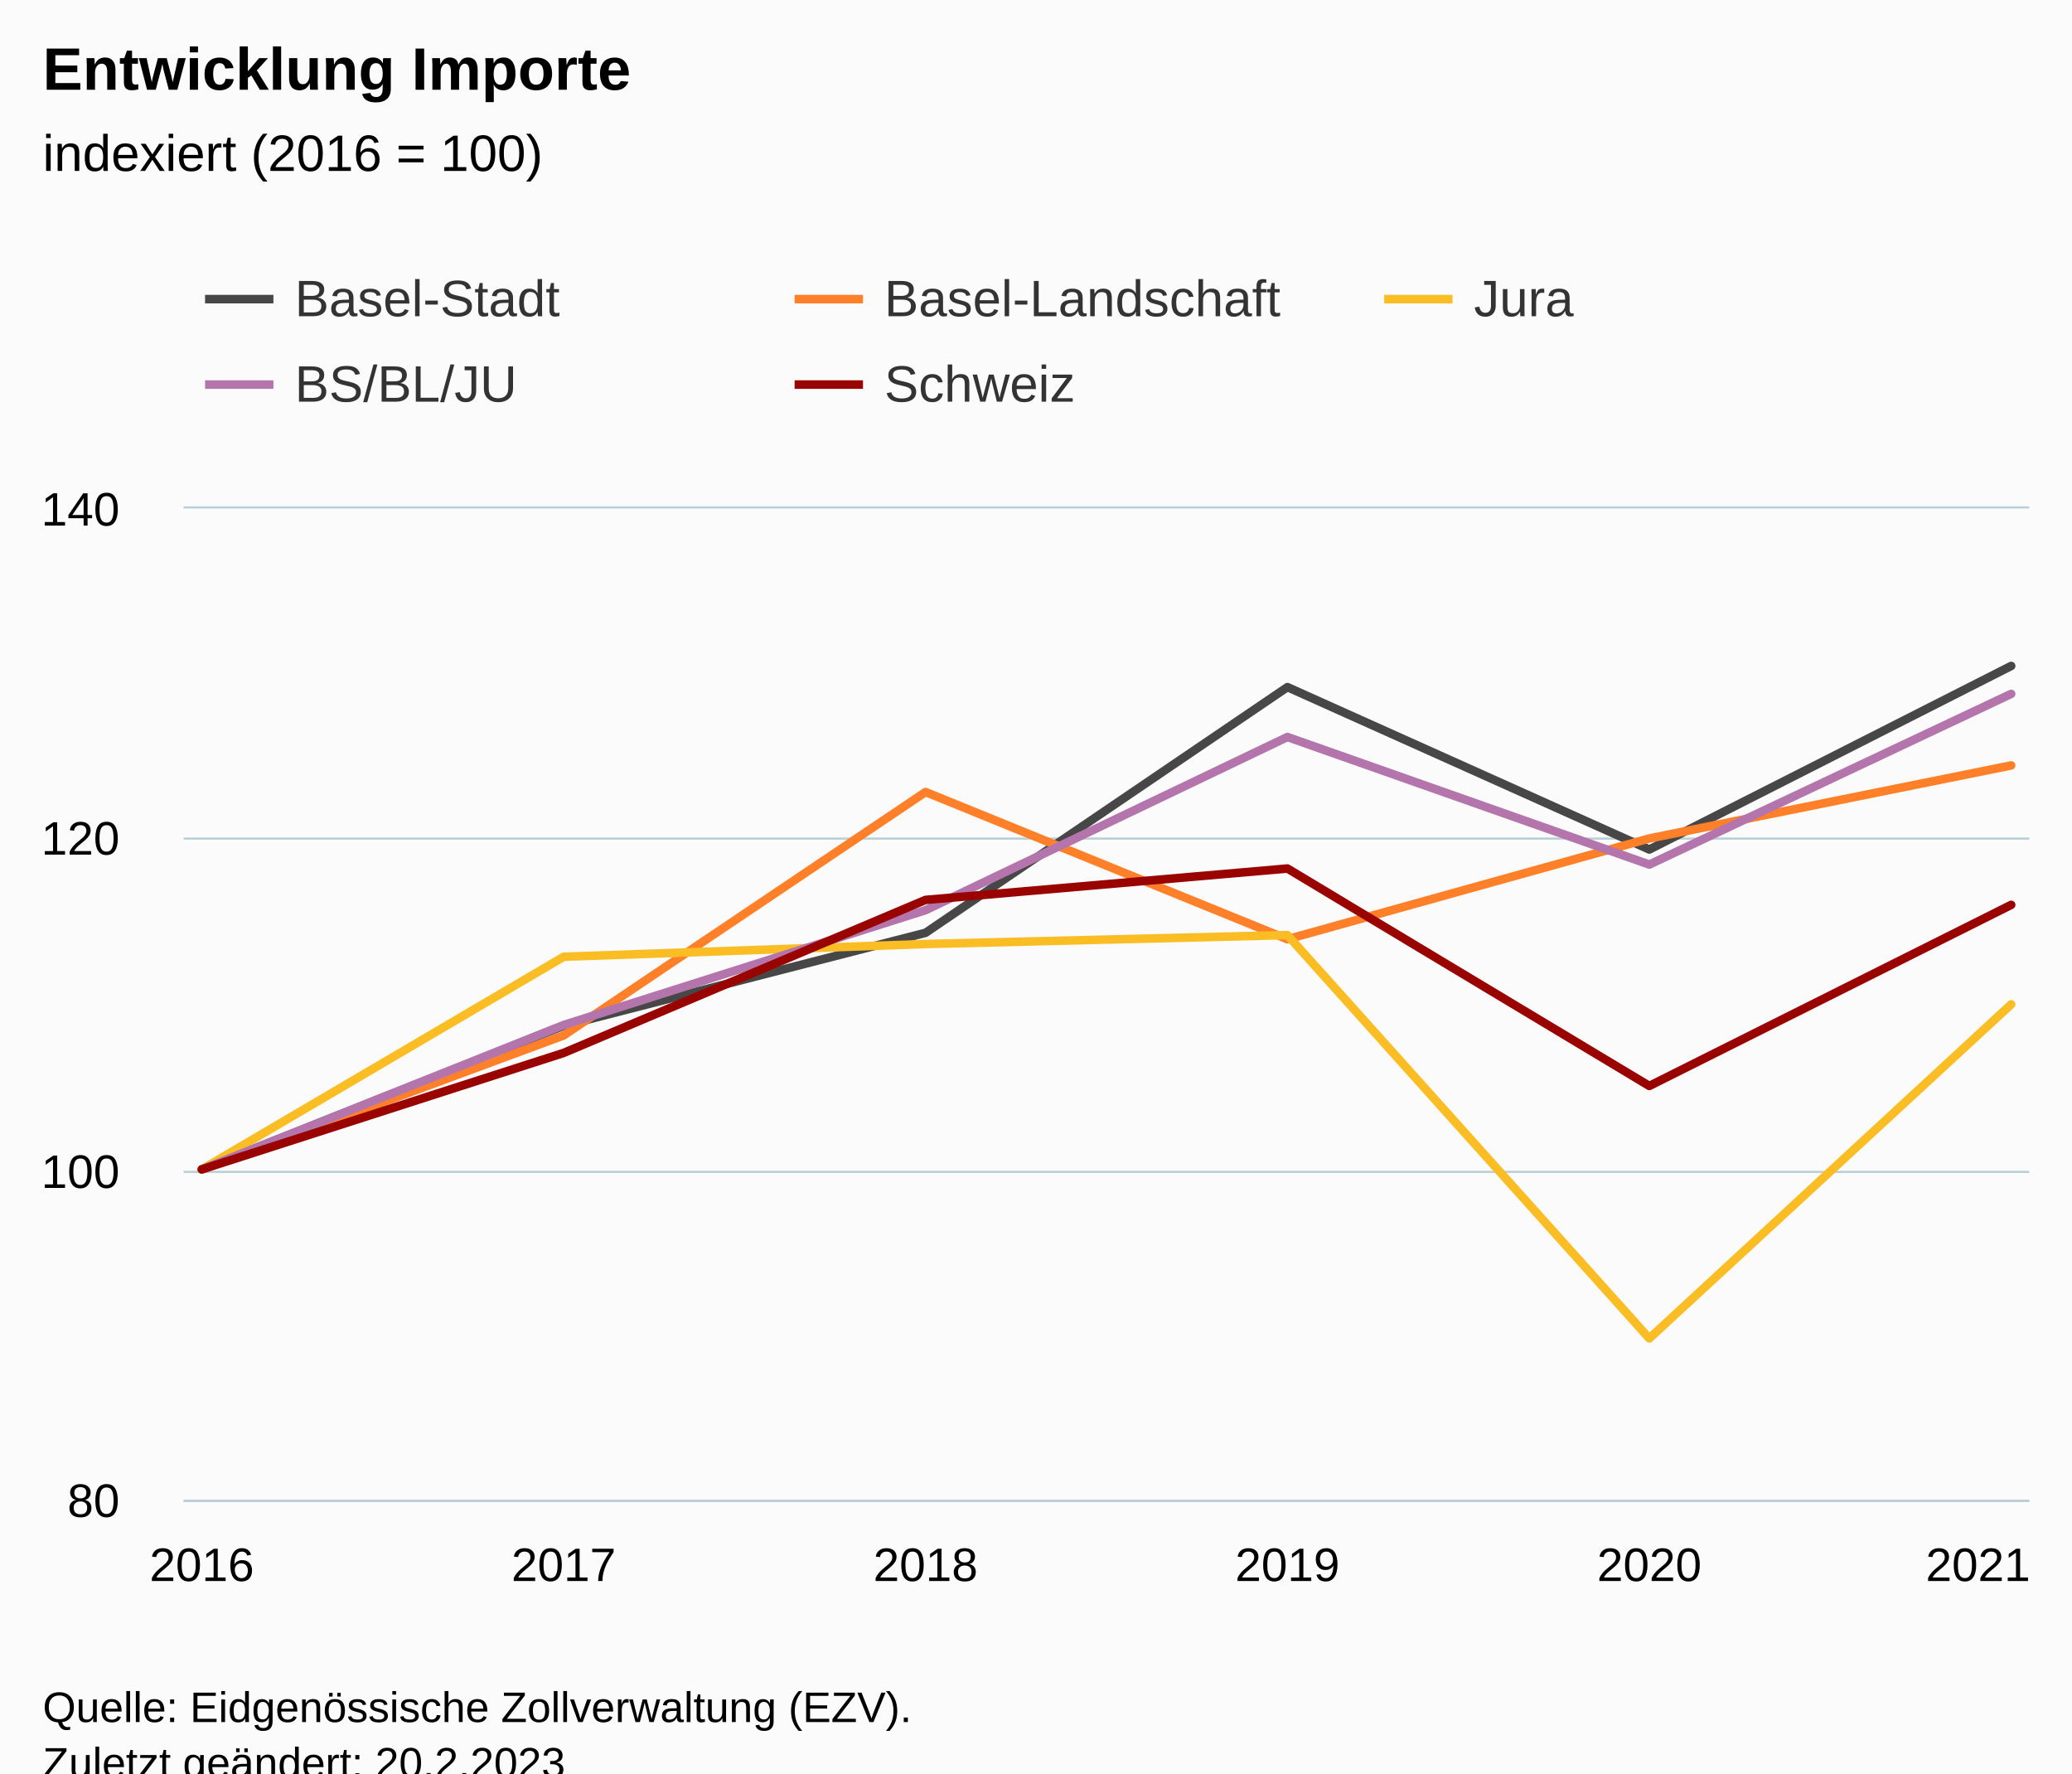
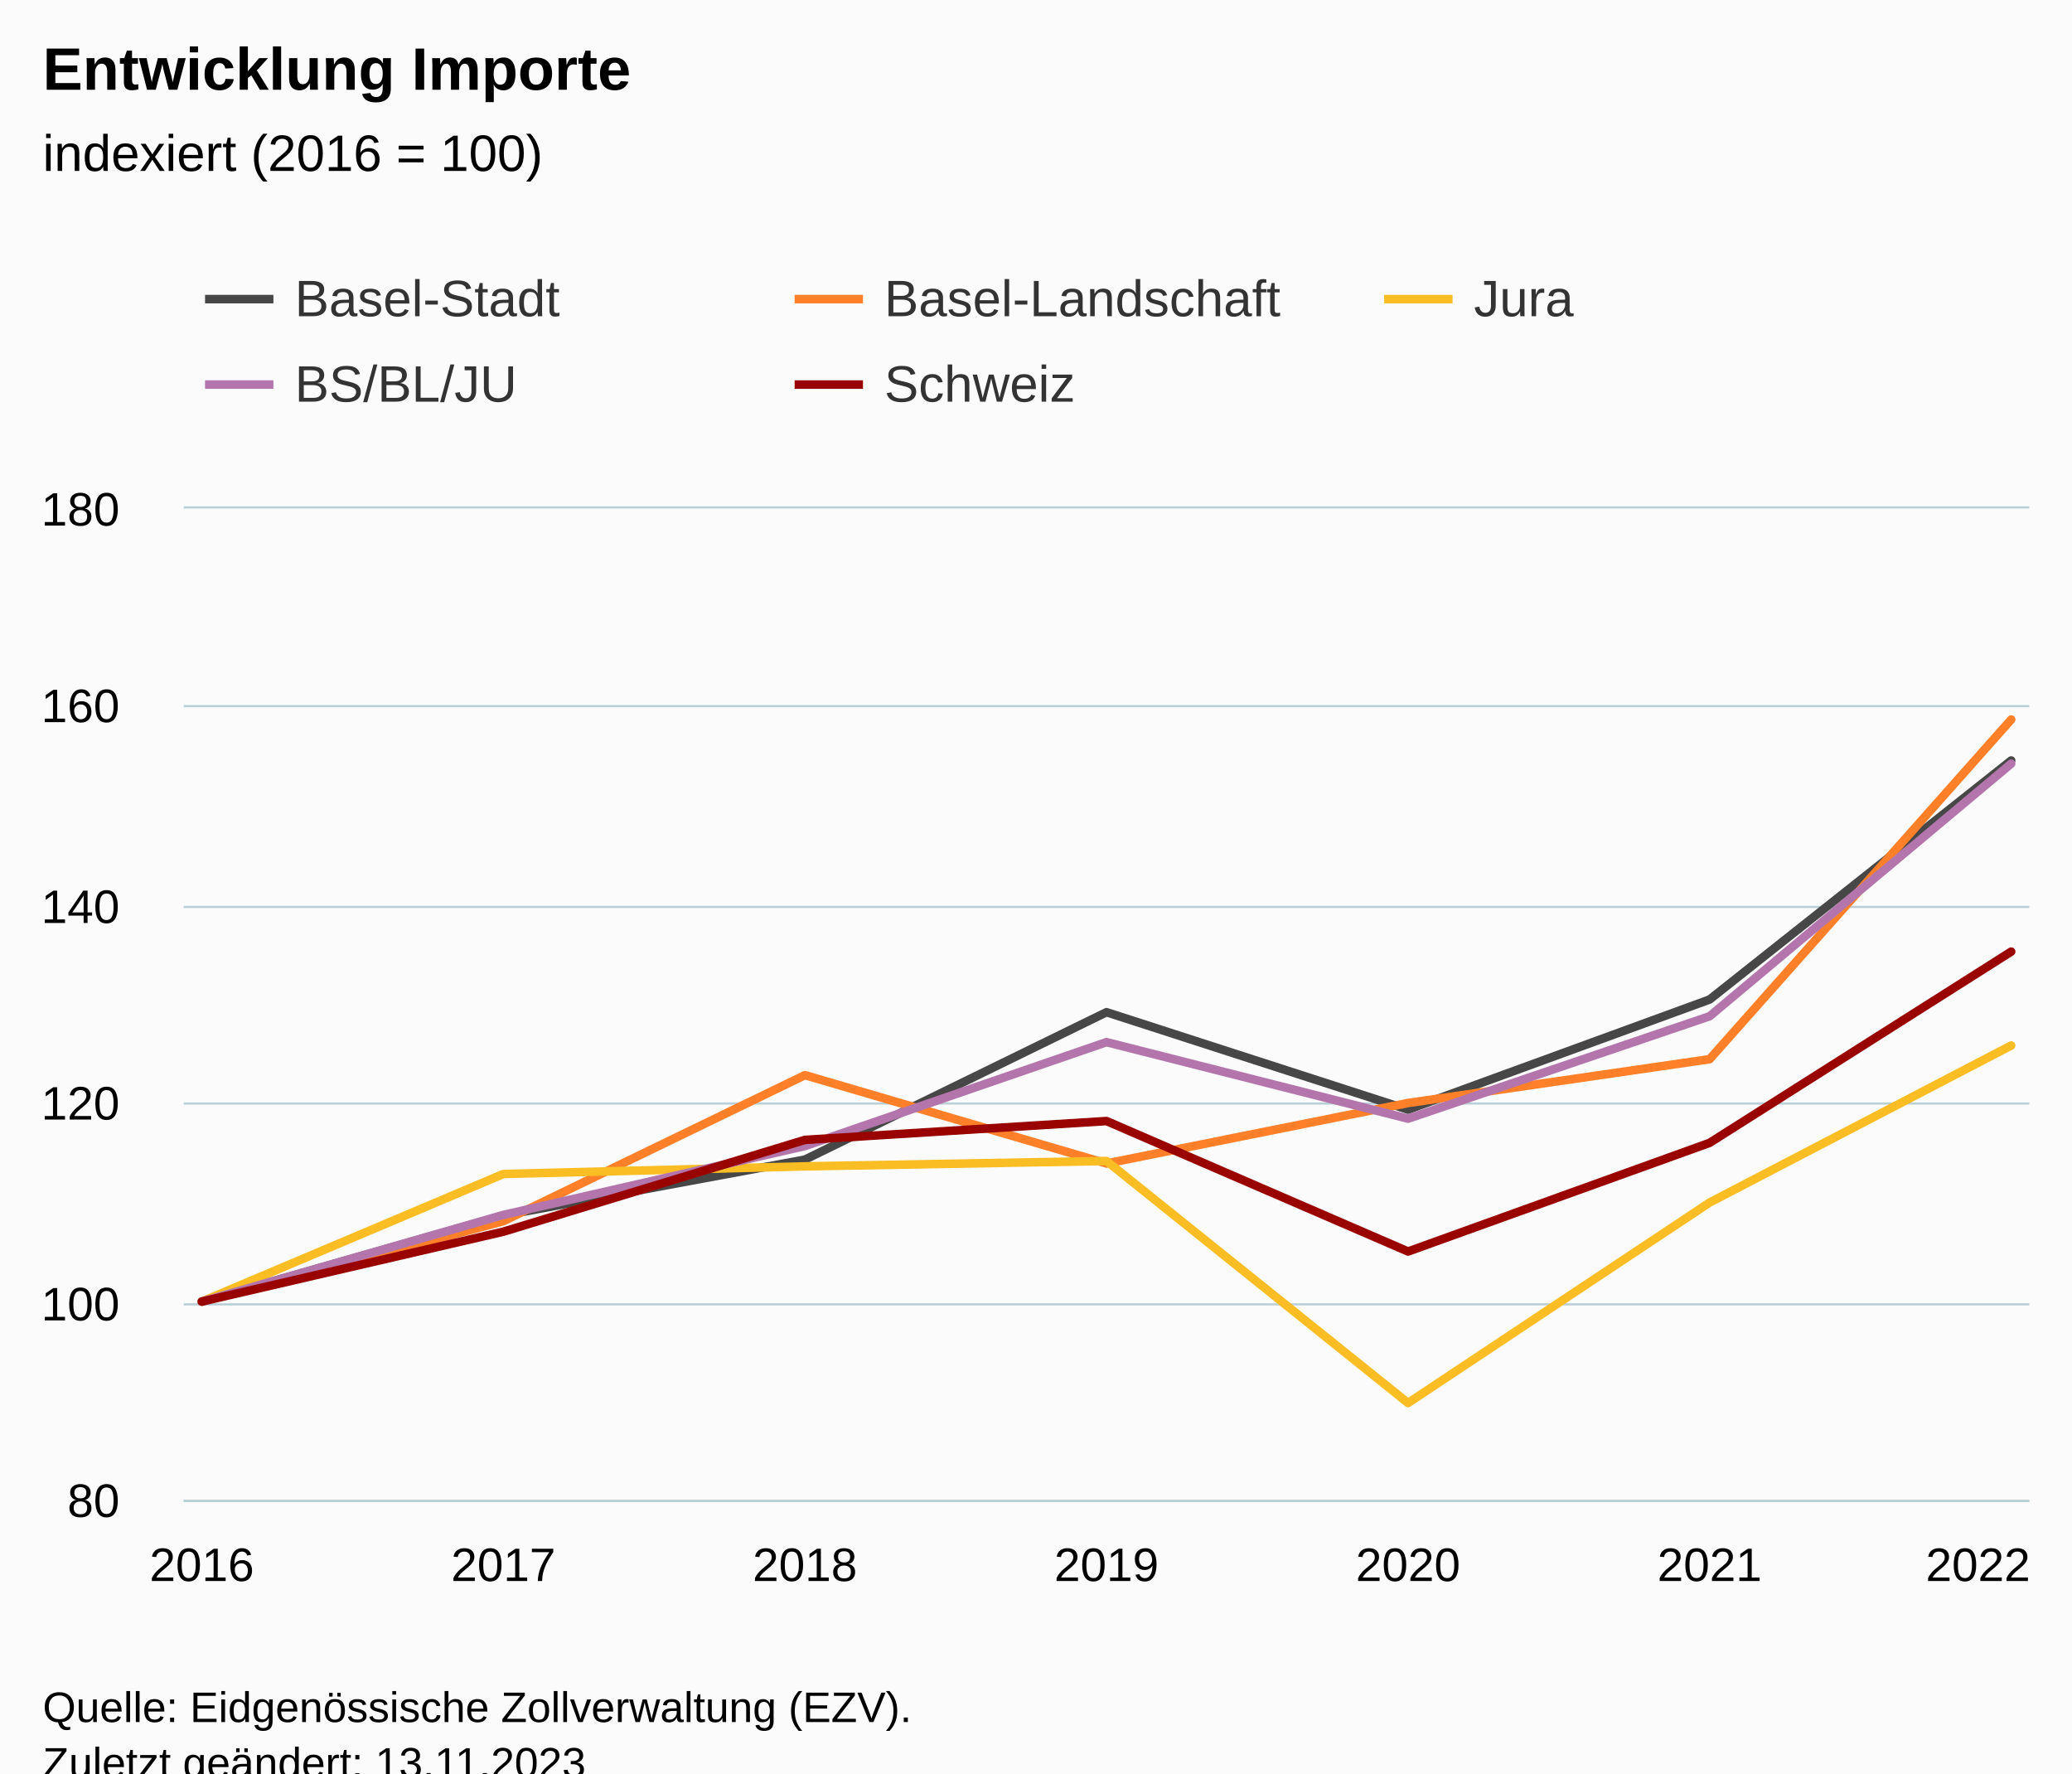
<svg xmlns="http://www.w3.org/2000/svg" version="1.1" class="highcharts-root" style="font-family:Arial;font-size:12px;" viewBox="0 0 485 415">
  <defs>
-     <clipPath id="highcharts-el90zhx-37-">
+     <clipPath id="highcharts-k5opjv0-42-">
      <rect x="0" y="0" width="432" height="232" fill="none" />
    </clipPath>
-     <clipPath id="highcharts-el90zhx-44-">
+     <clipPath id="highcharts-k5opjv0-50-">
      <rect x="0" y="0" width="432" height="232" fill="none" />
    </clipPath>
-     <clipPath id="highcharts-el90zhx-69-">
+     <clipPath id="highcharts-k5opjv0-79-">
      <rect x="43" y="119" width="432" height="232" fill="none" />
    </clipPath>
  </defs>
  <rect fill="#fbfbfb" class="highcharts-background" x="0" y="0" width="485" height="428" rx="0" ry="0" />
  <rect fill="none" class="highcharts-plot-background" x="43" y="119" width="432" height="232" />
  <g class="highcharts-pane-group" data-z-index="0" />
  <g class="highcharts-grid highcharts-xaxis-grid" data-z-index="1">
    <path fill="none" data-z-index="1" class="highcharts-grid-line" d="M 46.5 119 L 46.5 351" opacity="1" />
-     <path fill="none" data-z-index="1" class="highcharts-grid-line" d="M 131.5 119 L 131.5 351" opacity="1" />
-     <path fill="none" data-z-index="1" class="highcharts-grid-line" d="M 216.5 119 L 216.5 351" opacity="1" />
-     <path fill="none" data-z-index="1" class="highcharts-grid-line" d="M 300.5 119 L 300.5 351" opacity="1" />
-     <path fill="none" data-z-index="1" class="highcharts-grid-line" d="M 385.5 119 L 385.5 351" opacity="1" />
+     <path fill="none" data-z-index="1" class="highcharts-grid-line" d="M 117.5 119 L 117.5 351" opacity="1" />
+     <path fill="none" data-z-index="1" class="highcharts-grid-line" d="M 187.5 119 L 187.5 351" opacity="1" />
+     <path fill="none" data-z-index="1" class="highcharts-grid-line" d="M 258.5 119 L 258.5 351" opacity="1" />
+     <path fill="none" data-z-index="1" class="highcharts-grid-line" d="M 329.5 119 L 329.5 351" opacity="1" />
+     <path fill="none" data-z-index="1" class="highcharts-grid-line" d="M 399.5 119 L 399.5 351" opacity="1" />
    <path fill="none" data-z-index="1" class="highcharts-grid-line" d="M 470.5 119 L 470.5 351" opacity="1" />
  </g>
  <g class="highcharts-grid highcharts-yaxis-grid" data-z-index="1">
    <path fill="none" stroke="#B9CFD7" stroke-width="0.5" data-z-index="1" class="highcharts-grid-line" d="M 43 351.25 L 475 351.25" opacity="1" />
-     <path fill="none" stroke="#B9CFD7" stroke-width="0.5" data-z-index="1" class="highcharts-grid-line" d="M 43 274.25 L 475 274.25" opacity="1" />
-     <path fill="none" stroke="#B9CFD7" stroke-width="0.5" data-z-index="1" class="highcharts-grid-line" d="M 43 196.25 L 475 196.25" opacity="1" />
+     <path fill="none" stroke="#B9CFD7" stroke-width="0.5" data-z-index="1" class="highcharts-grid-line" d="M 43 305.25 L 475 305.25" opacity="1" />
+     <path fill="none" stroke="#B9CFD7" stroke-width="0.5" data-z-index="1" class="highcharts-grid-line" d="M 43 258.25 L 475 258.25" opacity="1" />
+     <path fill="none" stroke="#B9CFD7" stroke-width="0.5" data-z-index="1" class="highcharts-grid-line" d="M 43 212.25 L 475 212.25" opacity="1" />
+     <path fill="none" stroke="#B9CFD7" stroke-width="0.5" data-z-index="1" class="highcharts-grid-line" d="M 43 165.25 L 475 165.25" opacity="1" />
    <path fill="none" stroke="#B9CFD7" stroke-width="0.5" data-z-index="1" class="highcharts-grid-line" d="M 43 118.75 L 475 118.75" opacity="1" />
  </g>
  <rect fill="none" class="highcharts-plot-border" data-z-index="1" x="43" y="119" width="432" height="232" />
  <g class="highcharts-axis highcharts-xaxis" data-z-index="2">
    <path fill="none" class="highcharts-axis-line" stroke="#B9CFD7" stroke-width="0.5" data-z-index="7" d="M 43 351.25 L 475 351.25" />
  </g>
  <g class="highcharts-axis highcharts-yaxis" data-z-index="2">
    <path fill="none" class="highcharts-axis-line" data-z-index="7" d="M 43 119 L 43 351" />
  </g>
  <g class="highcharts-series-group" data-z-index="3">
-     <g class="highcharts-series highcharts-series-0 highcharts-line-series" data-z-index="0.1" opacity="1" transform="translate(43,119) scale(1 1)" clip-path="url(#highcharts-el90zhx-44-)">
-       <path fill="none" d="M 4.235 154.667 L 88.941 121.065 L 173.647 99.296 L 258.353 41.799 L 343.059 79.808 L 427.765 36.849" class="highcharts-graph" data-z-index="1" stroke="#474747" stroke-width="2" stroke-linejoin="round" stroke-linecap="round" />
+     <g class="highcharts-series highcharts-series-0 highcharts-line-series" data-z-index="0.1" opacity="1" transform="translate(43,119) scale(1 1)" clip-path="url(#highcharts-k5opjv0-50-)">
+       <path fill="none" d="M 4.235 185.6 L 74.824 165.439 L 145.412 152.378 L 216 117.879 L 286.588 140.685 L 357.176 114.91 L 427.765 58.974" class="highcharts-graph" data-z-index="1" stroke="#474747" stroke-width="2" stroke-linejoin="round" stroke-linecap="round" />
    </g>
    <g class="highcharts-markers highcharts-series-0 highcharts-line-series" data-z-index="0.1" opacity="1" transform="translate(43,119) scale(1 1)" clip-path="none" />
-     <g class="highcharts-series highcharts-series-1 highcharts-line-series" data-z-index="0.1" opacity="1" transform="translate(43,119) scale(1 1)" clip-path="url(#highcharts-el90zhx-44-)">
-       <path fill="none" d="M 4.235 154.667 L 88.941 123.308 L 173.647 66.352 L 258.353 100.804 L 343.059 77.217 L 427.765 60.127" class="highcharts-graph" data-z-index="1" stroke="#FF8028" stroke-width="2" stroke-linejoin="round" stroke-linecap="round" />
+     <g class="highcharts-series highcharts-series-1 highcharts-line-series" data-z-index="0.1" opacity="1" transform="translate(43,119) scale(1 1)" clip-path="url(#highcharts-k5opjv0-50-)">
+       <path fill="none" d="M 4.235 185.6 L 74.824 166.785 L 145.412 132.611 L 216 153.282 L 286.588 139.13 L 357.176 128.876 L 427.765 49.393" class="highcharts-graph" data-z-index="1" stroke="#FF8028" stroke-width="2" stroke-linejoin="round" stroke-linecap="round" />
    </g>
    <g class="highcharts-markers highcharts-series-1 highcharts-line-series" data-z-index="0.1" opacity="1" transform="translate(43,119) scale(1 1)" clip-path="none" />
-     <g class="highcharts-series highcharts-series-2 highcharts-line-series" data-z-index="0.1" opacity="1" transform="translate(43,119) scale(1 1)" clip-path="url(#highcharts-el90zhx-44-)">
-       <path fill="none" d="M 4.235 154.667 L 88.941 104.903 L 173.647 101.925 L 258.353 99.837 L 343.059 194.223 L 427.765 116.039" class="highcharts-graph" data-z-index="1" stroke="#FABD24" stroke-width="2" stroke-linejoin="round" stroke-linecap="round" />
+     <g class="highcharts-series highcharts-series-2 highcharts-line-series" data-z-index="0.1" opacity="1" transform="translate(43,119) scale(1 1)" clip-path="url(#highcharts-k5opjv0-50-)">
+       <path fill="none" d="M 4.235 185.6 L 74.824 155.742 L 145.412 153.955 L 216 152.702 L 286.588 209.334 L 357.176 162.423 L 427.765 125.674" class="highcharts-graph" data-z-index="1" stroke="#FABD24" stroke-width="2" stroke-linejoin="round" stroke-linecap="round" />
    </g>
    <g class="highcharts-markers highcharts-series-2 highcharts-line-series" data-z-index="0.1" opacity="1" transform="translate(43,119) scale(1 1)" clip-path="none" />
-     <g class="highcharts-series highcharts-series-3 highcharts-line-series" data-z-index="0.1" opacity="1" transform="translate(43,119) scale(1 1)" clip-path="url(#highcharts-el90zhx-44-)">
-       <path fill="none" d="M 4.235 154.667 L 88.941 120.872 L 173.647 93.999 L 258.353 53.476 L 343.059 83.327 L 427.765 43.384" class="highcharts-graph" data-z-index="1" stroke="#B375AB" stroke-width="2" stroke-linejoin="round" stroke-linecap="round" />
+     <g class="highcharts-series highcharts-series-3 highcharts-line-series" data-z-index="0.1" opacity="1" transform="translate(43,119) scale(1 1)" clip-path="url(#highcharts-k5opjv0-50-)">
+       <path fill="none" d="M 4.235 185.6 L 74.824 165.323 L 145.412 149.199 L 216 124.886 L 286.588 142.796 L 357.176 118.83 L 427.765 59.717" class="highcharts-graph" data-z-index="1" stroke="#B375AB" stroke-width="2" stroke-linejoin="round" stroke-linecap="round" />
    </g>
    <g class="highcharts-markers highcharts-series-3 highcharts-line-series" data-z-index="0.1" opacity="1" transform="translate(43,119) scale(1 1)" clip-path="none" />
-     <g class="highcharts-series highcharts-series-4 highcharts-line-series" data-z-index="0.1" opacity="1" transform="translate(43,119) scale(1 1)" clip-path="url(#highcharts-el90zhx-44-)">
-       <path fill="none" d="M 4.235 154.667 L 88.941 127.407 L 173.647 91.601 L 258.353 84.255 L 343.059 135.14 L 427.765 92.761" class="highcharts-graph" data-z-index="1" stroke="#990300" stroke-width="2" stroke-linejoin="round" stroke-linecap="round" />
+     <g class="highcharts-series highcharts-series-4 highcharts-line-series" data-z-index="0.1" opacity="1" transform="translate(43,119) scale(1 1)" clip-path="url(#highcharts-k5opjv0-50-)">
+       <path fill="none" d="M 4.235 185.6 L 74.824 169.244 L 145.412 147.761 L 216 143.353 L 286.588 173.884 L 357.176 148.457 L 427.765 103.704" class="highcharts-graph" data-z-index="1" stroke="#990300" stroke-width="2" stroke-linejoin="round" stroke-linecap="round" />
    </g>
    <g class="highcharts-markers highcharts-series-4 highcharts-line-series" data-z-index="0.1" opacity="1" transform="translate(43,119) scale(1 1)" clip-path="none" />
  </g>
  <text x="10" text-anchor="start" class="highcharts-title" data-z-index="4" style="color:#000000;font-size:14px;font-weight:bold;fill:#000000;" y="21">
    <tspan>Entwicklung Importe</tspan>
  </text>
  <text x="10" text-anchor="start" class="highcharts-subtitle" data-z-index="4" style="color:#000000;font-size:12px;font-weight:normal;fill:#000000;" y="40">
    <tspan>indexiert (2016 = 100)</tspan>
  </text>
  <text x="10" text-anchor="start" class="highcharts-caption" data-z-index="4" style="color:#666666;fill:#666666;" y="385" />
  <g class="highcharts-legend" data-z-index="7" transform="translate(40,56)">
    <rect fill="none" class="highcharts-legend-box" rx="0" ry="0" x="0" y="0" width="410" height="51" visibility="visible" />
    <g data-z-index="1">
      <g>
        <g class="highcharts-legend-item highcharts-line-series highcharts-color-undefined highcharts-series-0" data-z-index="1" transform="translate(8,3)">
          <path fill="none" d="M 0 11 L 16 11" class="highcharts-graph" stroke="#474747" stroke-width="2" />
          <text x="21" style="color:#333333;cursor:pointer;font-size:12px;font-weight:normal;fill:#333333;" text-anchor="start" data-z-index="2" y="15">
            <tspan>Basel-Stadt</tspan>
          </text>
        </g>
        <g class="highcharts-legend-item highcharts-line-series highcharts-color-undefined highcharts-series-1" data-z-index="1" transform="translate(146,3)">
          <path fill="none" d="M 0 11 L 16 11" class="highcharts-graph" stroke="#FF8028" stroke-width="2" />
          <text x="21" y="15" style="color:#333333;cursor:pointer;font-size:12px;font-weight:normal;fill:#333333;" text-anchor="start" data-z-index="2">
            <tspan>Basel-Landschaft</tspan>
          </text>
        </g>
        <g class="highcharts-legend-item highcharts-line-series highcharts-color-undefined highcharts-series-2" data-z-index="1" transform="translate(284,3)">
          <path fill="none" d="M 0 11 L 16 11" class="highcharts-graph" stroke="#FABD24" stroke-width="2" />
          <text x="21" y="15" style="color:#333333;cursor:pointer;font-size:12px;font-weight:normal;fill:#333333;" text-anchor="start" data-z-index="2">
            <tspan>Jura</tspan>
          </text>
        </g>
        <g class="highcharts-legend-item highcharts-line-series highcharts-color-undefined highcharts-series-3" data-z-index="1" transform="translate(8,23)">
          <path fill="none" d="M 0 11 L 16 11" class="highcharts-graph" stroke="#B375AB" stroke-width="2" />
          <text x="21" y="15" style="color:#333333;cursor:pointer;font-size:12px;font-weight:normal;fill:#333333;" text-anchor="start" data-z-index="2">
            <tspan>BS/BL/JU</tspan>
          </text>
        </g>
        <g class="highcharts-legend-item highcharts-line-series highcharts-color-undefined highcharts-series-4" data-z-index="1" transform="translate(146,23)">
          <path fill="none" d="M 0 11 L 16 11" class="highcharts-graph" stroke="#990300" stroke-width="2" />
          <text x="21" y="15" style="color:#333333;cursor:pointer;font-size:12px;font-weight:normal;fill:#333333;" text-anchor="start" data-z-index="2">
            <tspan>Schweiz</tspan>
          </text>
        </g>
      </g>
    </g>
  </g>
  <g class="highcharts-axis-labels highcharts-xaxis-labels" data-z-index="7">
    <text x="47.235" style="color:#000000;cursor:default;font-size:11px;fill:#000000;" text-anchor="middle" transform="translate(0,0)" y="370" opacity="1">2016</text>
-     <text x="131.941" style="color:#000000;cursor:default;font-size:11px;fill:#000000;" text-anchor="middle" transform="translate(0,0)" y="370" opacity="1">2017</text>
-     <text x="216.647" style="color:#000000;cursor:default;font-size:11px;fill:#000000;" text-anchor="middle" transform="translate(0,0)" y="370" opacity="1">2018</text>
-     <text x="301.353" style="color:#000000;cursor:default;font-size:11px;fill:#000000;" text-anchor="middle" transform="translate(0,0)" y="370" opacity="1">2019</text>
-     <text x="386.059" style="color:#000000;cursor:default;font-size:11px;fill:#000000;" text-anchor="middle" transform="translate(0,0)" y="370" opacity="1">2020</text>
-     <text x="463" style="color:#000000;cursor:default;font-size:11px;fill:#000000;" text-anchor="middle" transform="translate(0,0)" y="370" opacity="1">2021</text>
+     <text x="117.824" style="color:#000000;cursor:default;font-size:11px;fill:#000000;" text-anchor="middle" transform="translate(0,0)" y="370" opacity="1">2017</text>
+     <text x="188.412" style="color:#000000;cursor:default;font-size:11px;fill:#000000;" text-anchor="middle" transform="translate(0,0)" y="370" opacity="1">2018</text>
+     <text x="259" style="color:#000000;cursor:default;font-size:11px;fill:#000000;" text-anchor="middle" transform="translate(0,0)" y="370" opacity="1">2019</text>
+     <text x="329.588" style="color:#000000;cursor:default;font-size:11px;fill:#000000;" text-anchor="middle" transform="translate(0,0)" y="370" opacity="1">2020</text>
+     <text x="400.176" style="color:#000000;cursor:default;font-size:11px;fill:#000000;" text-anchor="middle" transform="translate(0,0)" y="370" opacity="1">2021</text>
+     <text x="463" style="color:#000000;cursor:default;font-size:11px;fill:#000000;" text-anchor="middle" transform="translate(0,0)" y="370" opacity="1">2022</text>
  </g>
  <g class="highcharts-axis-labels highcharts-yaxis-labels" data-z-index="7">
    <text x="28" style="color:#000000;cursor:default;font-size:11px;fill:#000000;" text-anchor="end" transform="translate(0,0)" y="355" opacity="1">80</text>
-     <text x="28" style="color:#000000;cursor:default;font-size:11px;fill:#000000;" text-anchor="end" transform="translate(0,0)" y="278" opacity="1">100</text>
-     <text x="28" style="color:#000000;cursor:default;font-size:11px;fill:#000000;" text-anchor="end" transform="translate(0,0)" y="200" opacity="1">120</text>
-     <text x="28" style="color:#000000;cursor:default;font-size:11px;fill:#000000;" text-anchor="end" transform="translate(0,0)" y="123" opacity="1">140</text>
+     <text x="28" style="color:#000000;cursor:default;font-size:11px;fill:#000000;" text-anchor="end" transform="translate(0,0)" y="309" opacity="1">100</text>
+     <text x="28" style="color:#000000;cursor:default;font-size:11px;fill:#000000;" text-anchor="end" transform="translate(0,0)" y="262" opacity="1">120</text>
+     <text x="28" style="color:#000000;cursor:default;font-size:11px;fill:#000000;" text-anchor="end" transform="translate(0,0)" y="216" opacity="1">140</text>
+     <text x="28" style="color:#000000;cursor:default;font-size:11px;fill:#000000;" text-anchor="end" transform="translate(0,0)" y="169" opacity="1">160</text>
+     <text x="28" style="color:#000000;cursor:default;font-size:11px;fill:#000000;" text-anchor="end" transform="translate(0,0)" y="123" opacity="1">180</text>
  </g>
  <text x="10" class="highcharts-credits" text-anchor="start" data-z-index="8" style="cursor:default;color:#000000;font-size:10px;fill:#000000;" y="403">
    <tspan>Quelle: Eidgenössische Zollverwaltung (EZV).</tspan>
-     <tspan x="10" dy="13">Zuletzt geändert: 20.2.2023</tspan>
+     <tspan x="10" dy="13">Zuletzt geändert: 13.11.2023</tspan>
  </text>
-   <g class="highcharts-control-points" data-z-index="99" clip-path="url(#highcharts-el90zhx-69-)" />
+   <g class="highcharts-control-points" data-z-index="99" clip-path="url(#highcharts-k5opjv0-79-)" />
</svg>
